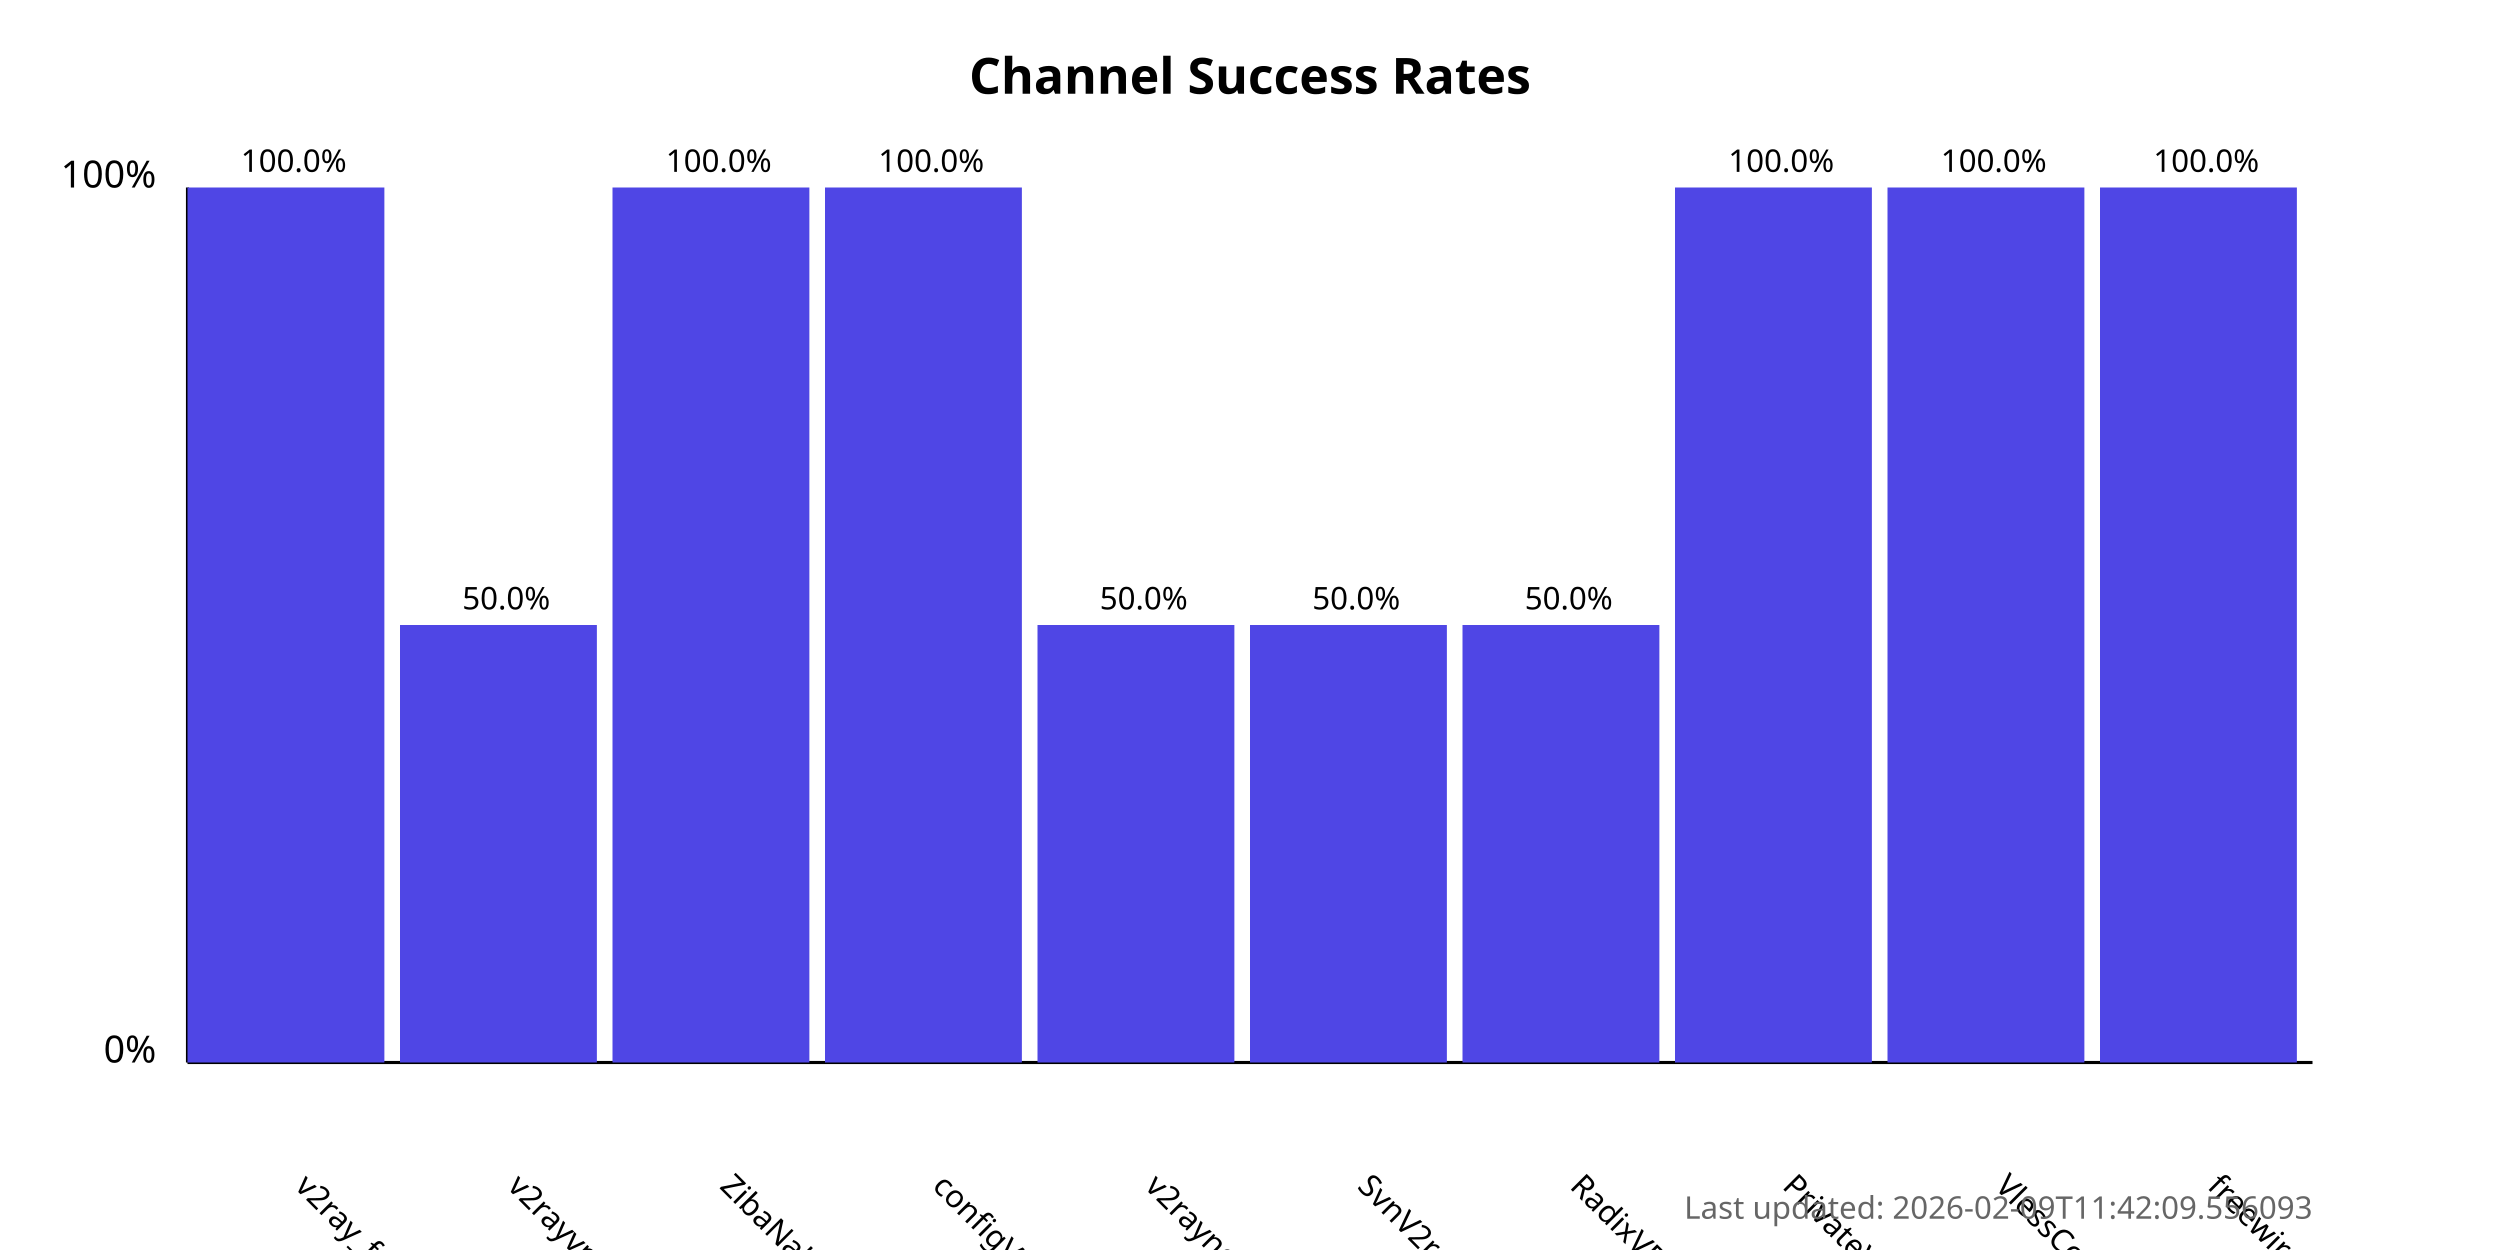
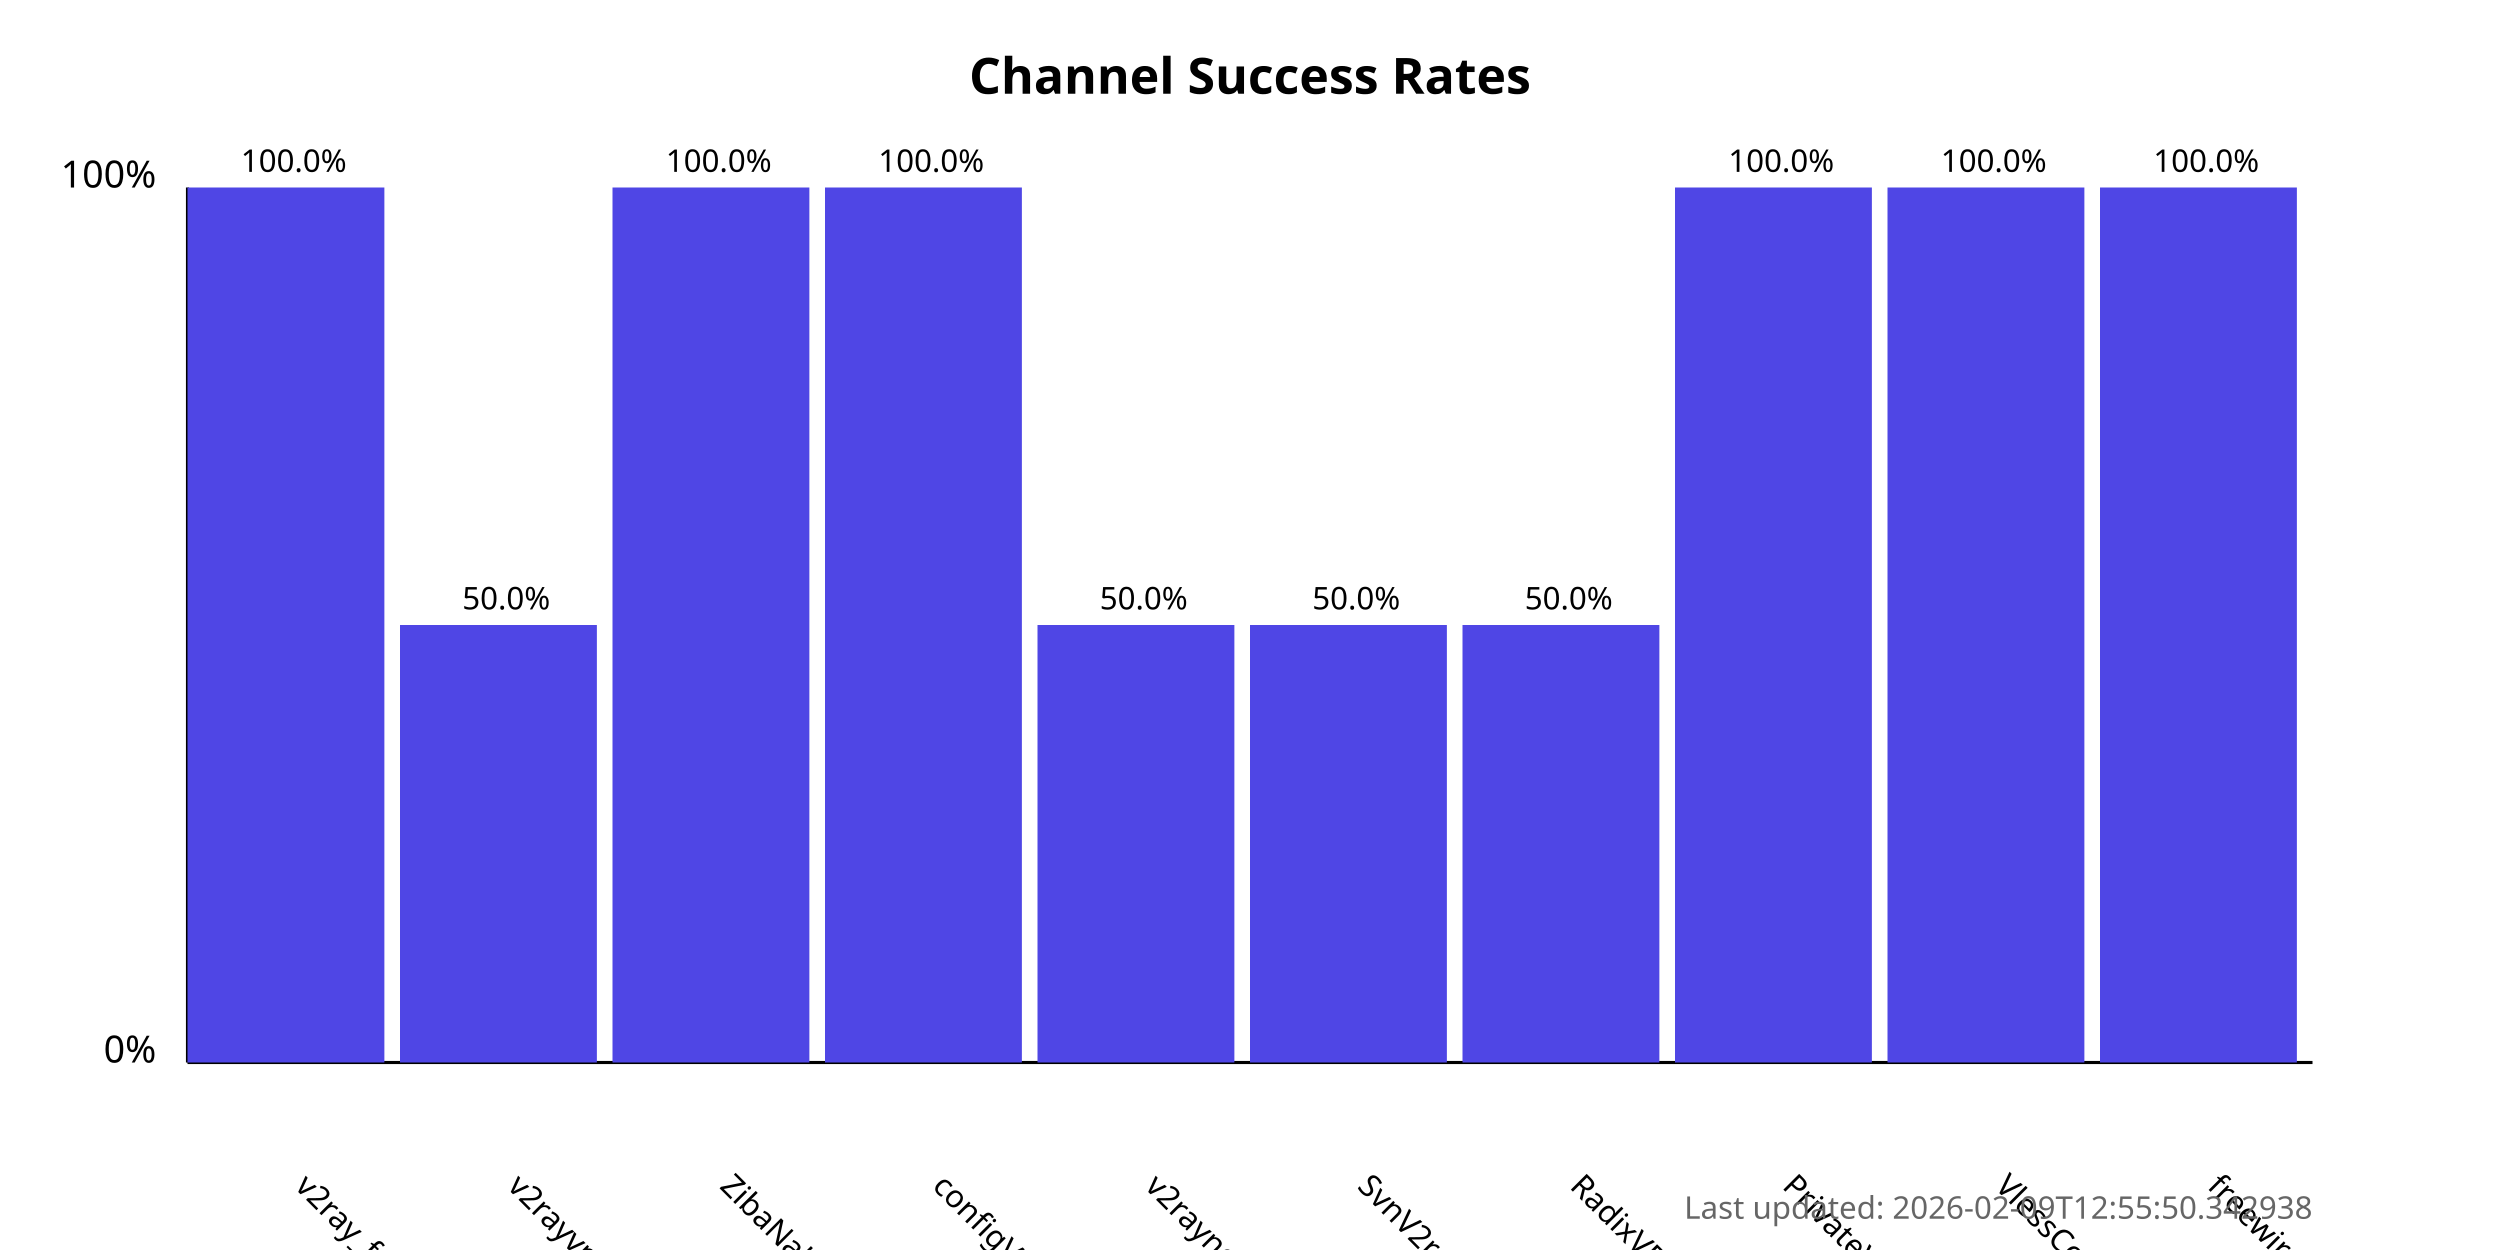
<svg xmlns="http://www.w3.org/2000/svg" width="800" height="400">
  <style>
            .chart-title { font: bold 16px sans-serif; }
            .axis-label { font: 12px sans-serif; }
            .tick-label { font: 10px sans-serif; }
            .bar { fill: #4f46e5; }
            .bar:hover { fill: #6366f1; }
            .timestamp { font: 10px sans-serif; fill: #666; }
        </style>
  <text x="400.0" y="30" text-anchor="middle" class="chart-title">
            Channel Success Rates
        </text>
  <line x1="60" y1="340" x2="60" y2="60" stroke="black" stroke-width="1" />
  <line x1="60" y1="340" x2="740" y2="340" stroke="black" stroke-width="1" />
  <text x="50" y="340" text-anchor="end" class="axis-label">0%</text>
  <text x="50" y="60" text-anchor="end" class="axis-label">100%</text>
  <g>
    <rect x="60" y="60.0" width="63.0" height="280.0" class="bar" />
    <text x="94.0" y="380" transform="rotate(45, 94.0, 380)" text-anchor="start" class="tick-label">
                v2ray_free_conf
            </text>
    <text x="94.0" y="55.0" text-anchor="middle" class="tick-label">
                100.0%
            </text>
  </g>
  <g>
    <rect x="128.0" y="200.0" width="63.0" height="140.0" class="bar" />
    <text x="162.0" y="380" transform="rotate(45, 162.0, 380)" text-anchor="start" class="tick-label">
                v2rayvpno
            </text>
    <text x="162.0" y="195.0" text-anchor="middle" class="tick-label">
                50.0%
            </text>
  </g>
  <g>
    <rect x="196.0" y="60.0" width="63.0" height="280.0" class="bar" />
    <text x="230.0" y="380" transform="rotate(45, 230.0, 380)" text-anchor="start" class="tick-label">
                ZibaNabz
            </text>
    <text x="230.0" y="55.0" text-anchor="middle" class="tick-label">
                100.0%
            </text>
  </g>
  <g>
    <rect x="264.0" y="60.0" width="63.0" height="280.0" class="bar" />
    <text x="298.0" y="380" transform="rotate(45, 298.0, 380)" text-anchor="start" class="tick-label">
                configV2rayForFree
            </text>
    <text x="298.0" y="55.0" text-anchor="middle" class="tick-label">
                100.0%
            </text>
  </g>
  <g>
    <rect x="332.0" y="200.0" width="63.0" height="140.0" class="bar" />
    <text x="366.0" y="380" transform="rotate(45, 366.0, 380)" text-anchor="start" class="tick-label">
                v2rayngvpn
            </text>
    <text x="366.0" y="195.0" text-anchor="middle" class="tick-label">
                50.0%
            </text>
  </g>
  <g>
    <rect x="400.0" y="200.0" width="63.0" height="140.0" class="bar" />
    <text x="434.0" y="380" transform="rotate(45, 434.0, 380)" text-anchor="start" class="tick-label">
                SvnV2ray
            </text>
    <text x="434.0" y="195.0" text-anchor="middle" class="tick-label">
                50.0%
            </text>
  </g>
  <g>
    <rect x="468.0" y="200.0" width="63.0" height="140.0" class="bar" />
    <text x="502.0" y="380" transform="rotate(45, 502.0, 380)" text-anchor="start" class="tick-label">
                RadixVPN
            </text>
    <text x="502.0" y="195.0" text-anchor="middle" class="tick-label">
                50.0%
            </text>
  </g>
  <g>
    <rect x="536.0" y="60.0" width="63.0" height="280.0" class="bar" />
    <text x="570.0" y="380" transform="rotate(45, 570.0, 380)" text-anchor="start" class="tick-label">
                PrivateVPNs
            </text>
    <text x="570.0" y="55.0" text-anchor="middle" class="tick-label">
                100.0%
            </text>
  </g>
  <g>
    <rect x="604.0" y="60.0" width="63.0" height="280.0" class="bar" />
    <text x="638.0" y="380" transform="rotate(45, 638.0, 380)" text-anchor="start" class="tick-label">
                VlessConfig
            </text>
    <text x="638.0" y="55.0" text-anchor="middle" class="tick-label">
                100.0%
            </text>
  </g>
  <g>
    <rect x="672.0" y="60.0" width="63.0" height="280.0" class="bar" />
    <text x="706.0" y="380" transform="rotate(45, 706.0, 380)" text-anchor="start" class="tick-label">
                freewireguard
            </text>
    <text x="706.0" y="55.0" text-anchor="middle" class="tick-label">
                100.0%
            </text>
  </g>
  <text x="740" y="390" text-anchor="end" class="timestamp">
-             Last updated: 2026-02-09T11:42:09.556093
+             Last updated: 2026-02-09T12:55:50.342938
        </text>
</svg>
